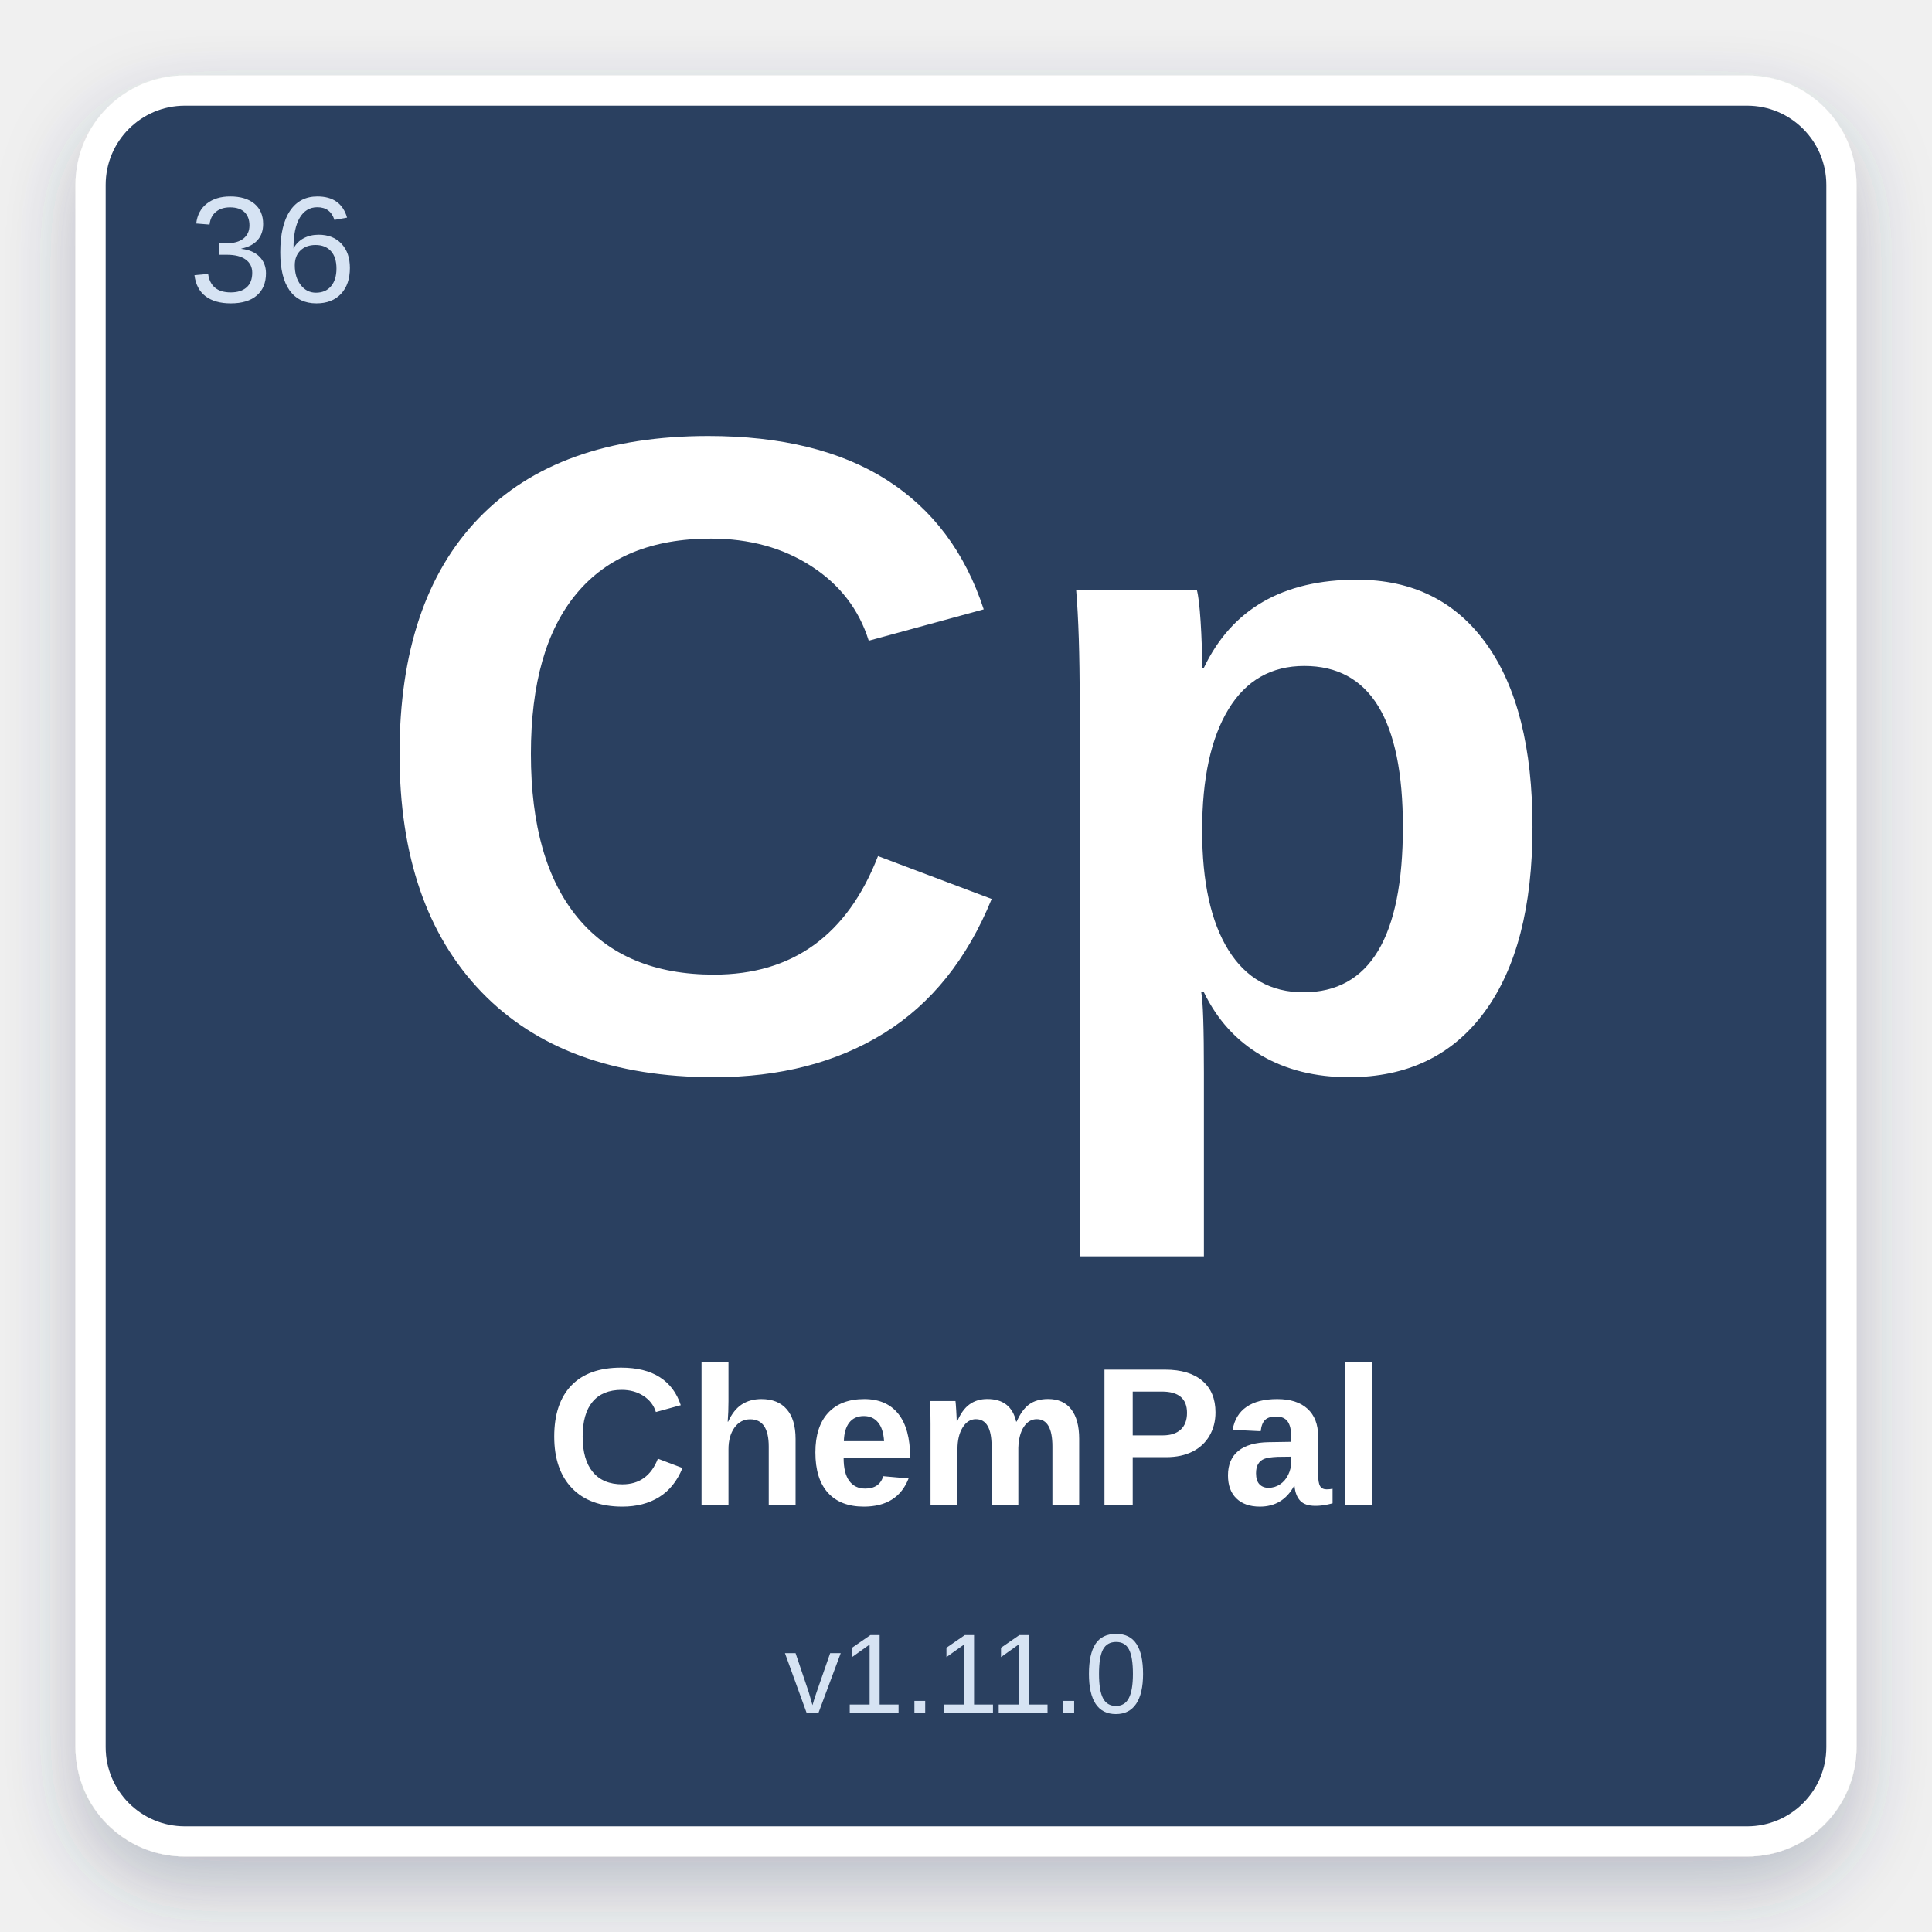
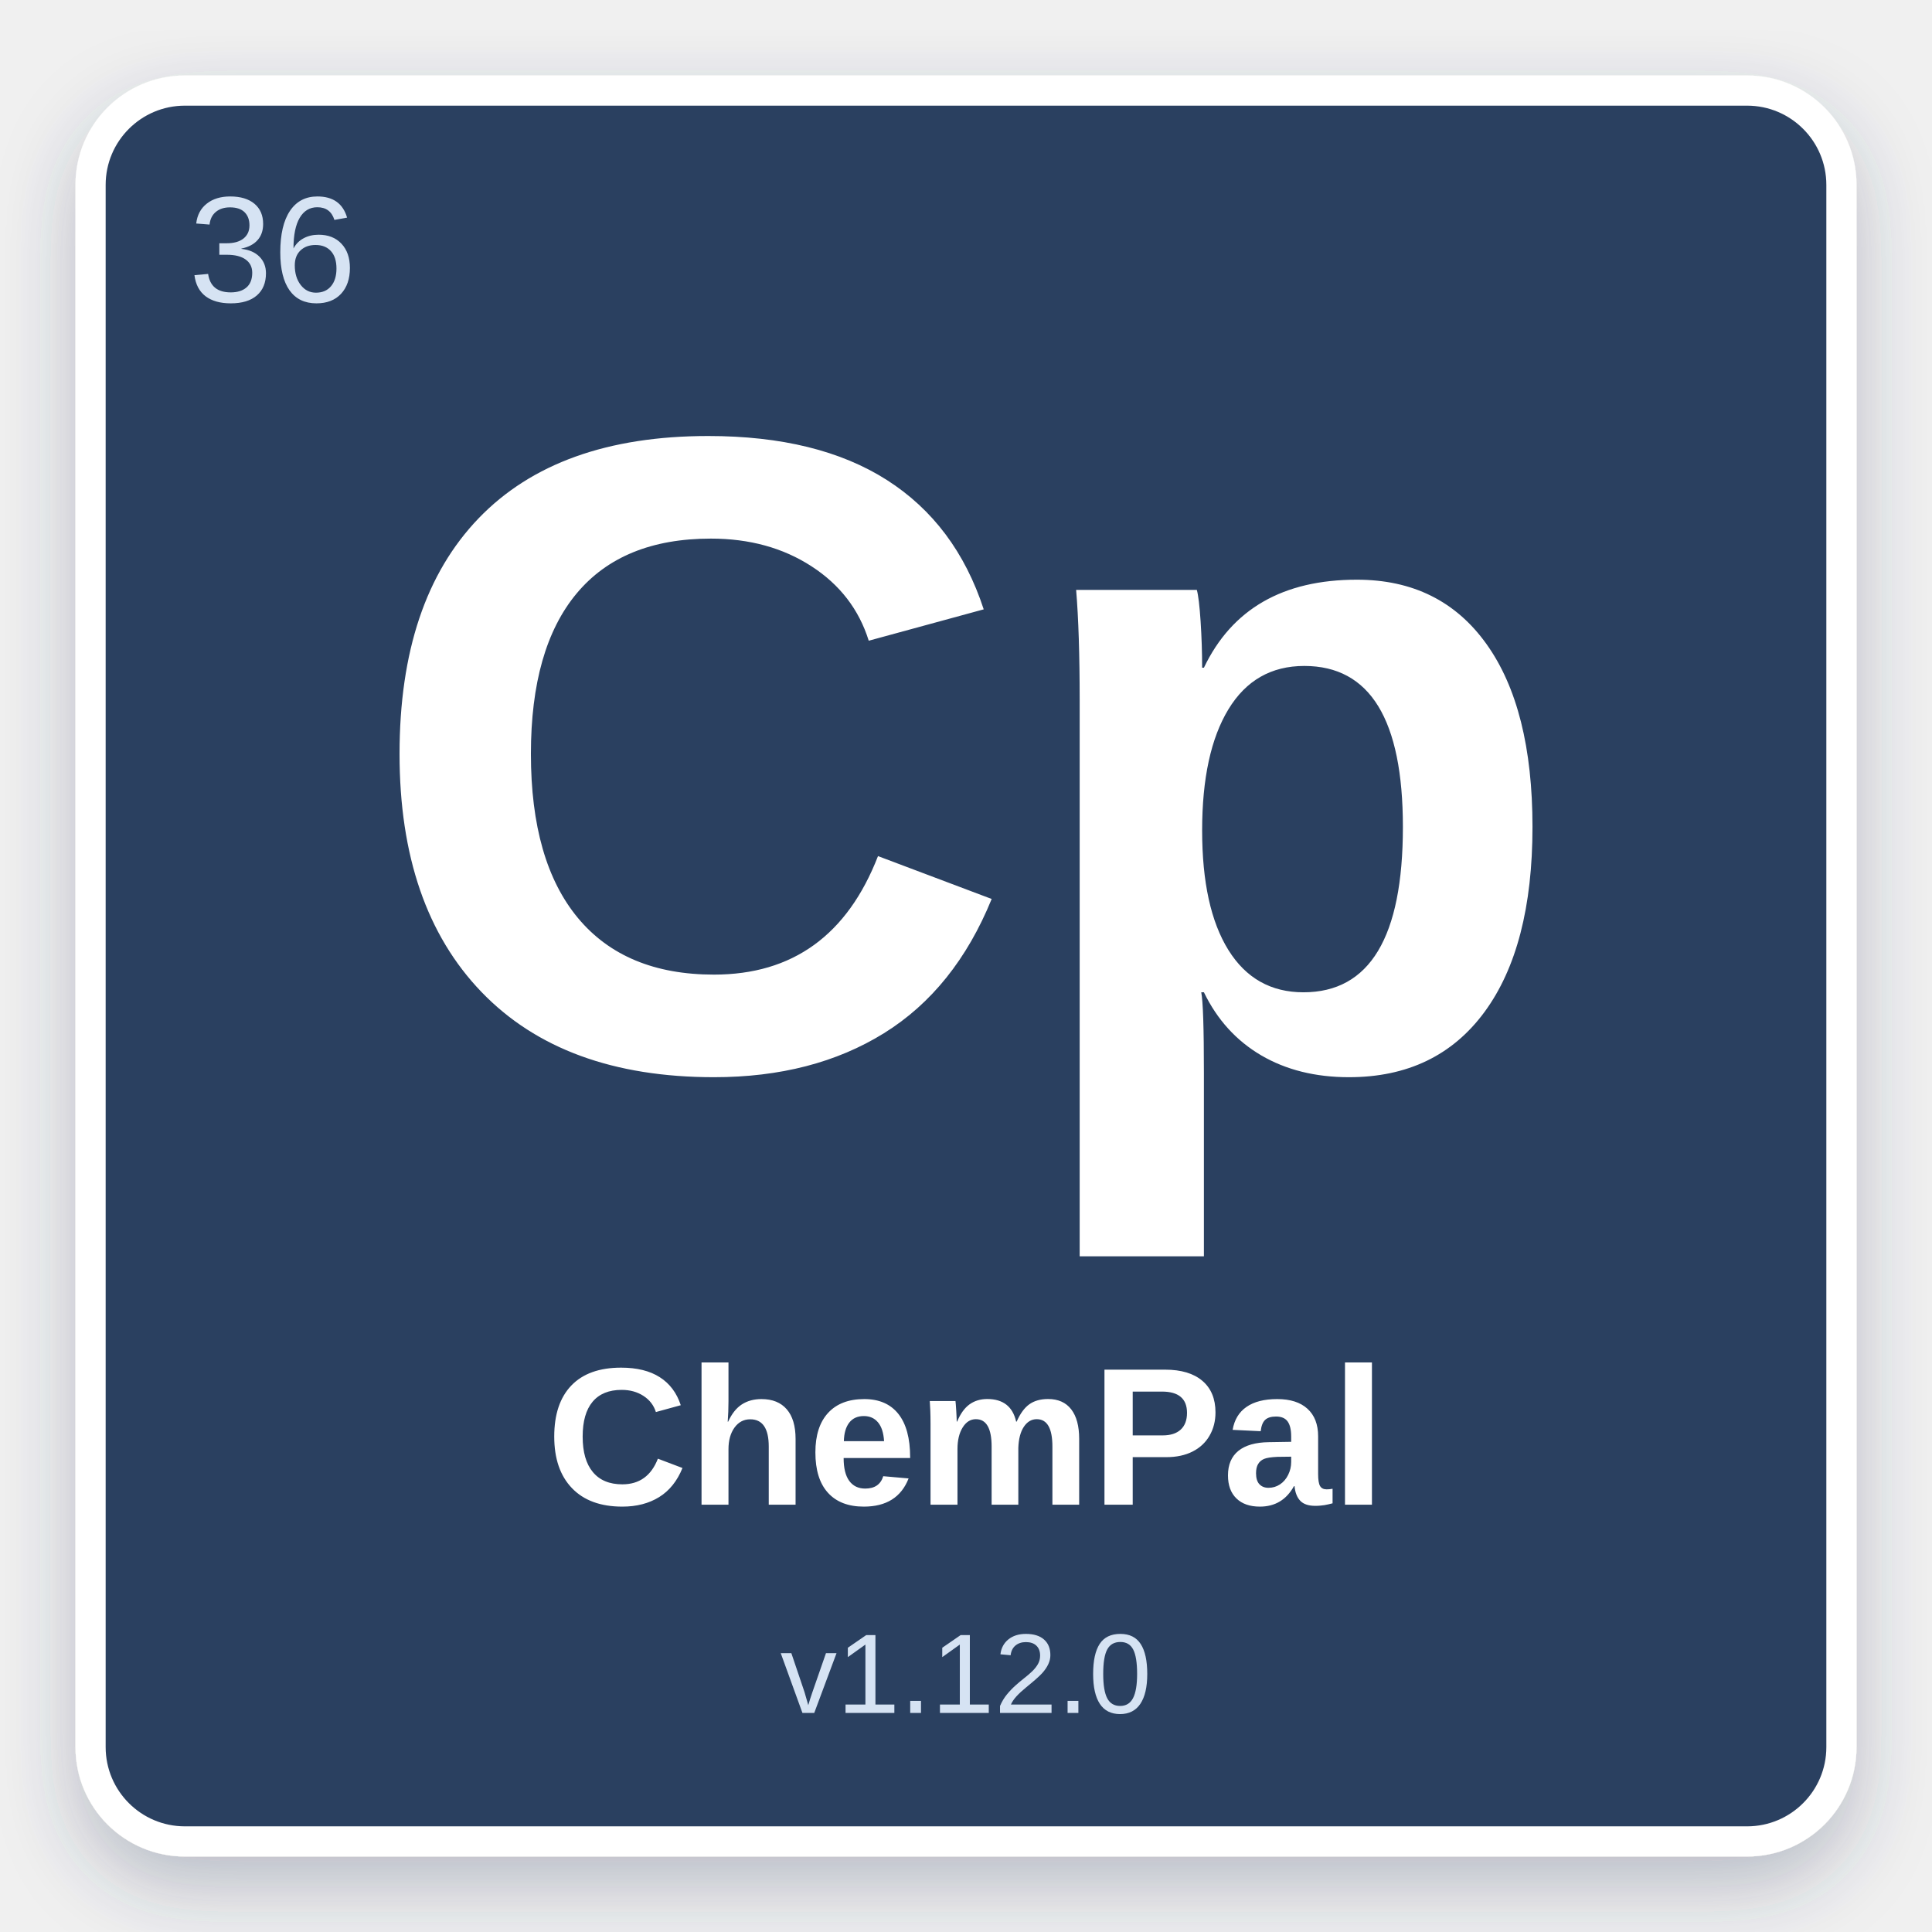
<svg xmlns="http://www.w3.org/2000/svg" width="512" height="512" viewBox="0 0 512 512">
  <defs>
    <filter id="shadow" x="-10%" y="-10%" width="120%" height="120%">
      <feDropShadow dx="0" dy="8" stdDeviation="10" flood-color="#2C4060" flood-opacity="0.28" />
    </filter>
  </defs>
  <rect x="24" y="24" width="464" height="464" rx="25" fill="#2C4060" stroke="#ffffff" stroke-width="8" filter="url(#shadow)" />
  <text x="50" y="80" font-family="Arial, Helvetica, sans-serif" font-size="40" fill="#D6E3F3" font-weight="normal">36</text>
  <text x="50%" y="42%" text-anchor="middle" font-family="Arial, Helvetica, sans-serif" font-size="240" fill="#ffffff" font-weight="bold" dominant-baseline="middle">Cp</text>
  <text x="50%" y="75%" text-anchor="middle" font-family="Arial, Helvetica, sans-serif" font-size="52" fill="#ffffff" font-weight="bold" dominant-baseline="middle">ChemPal</text>
-   <text x="50%" y="87%" text-anchor="middle" font-family="Arial, Helvetica, sans-serif" font-size="30" fill="#D6E3F3" font-weight="normal" dominant-baseline="middle">v1.11.0</text>
+   <text x="50%" y="87%" text-anchor="middle" font-family="Arial, Helvetica, sans-serif" font-size="30" fill="#D6E3F3" font-weight="normal" dominant-baseline="middle">v1.12.0</text>
</svg>
